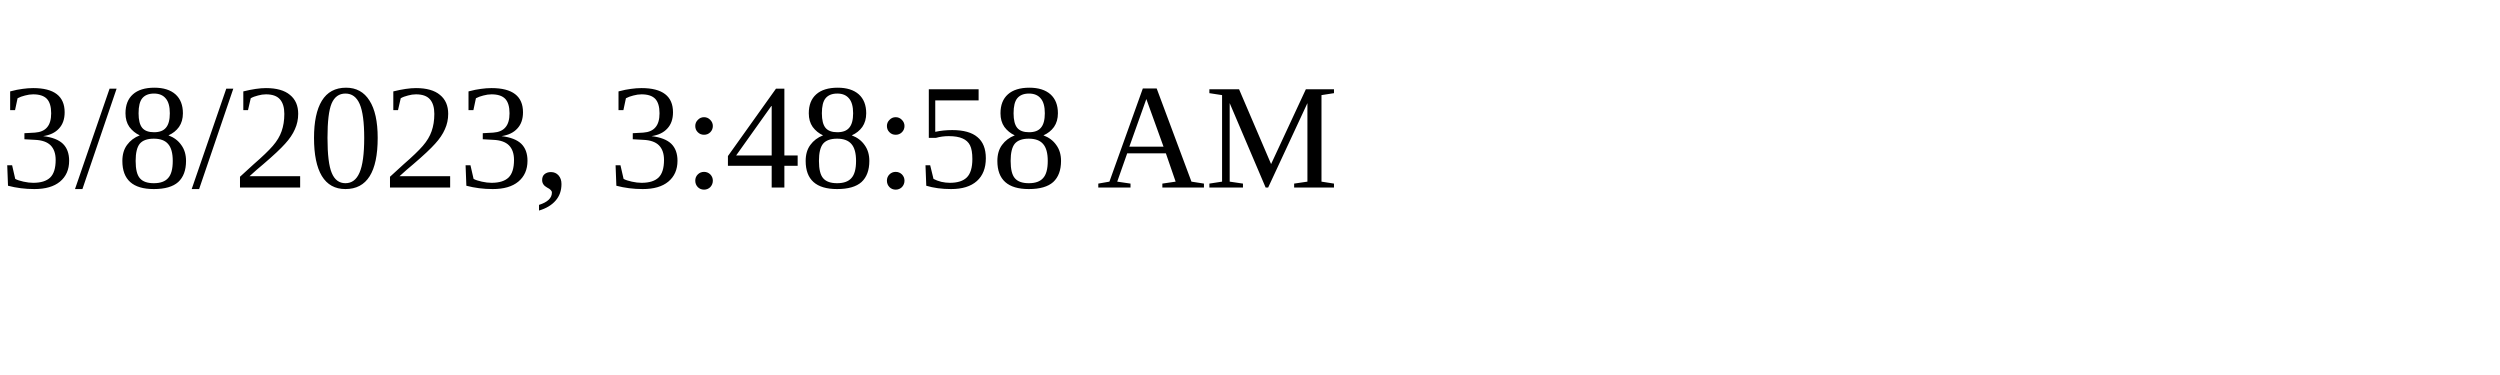
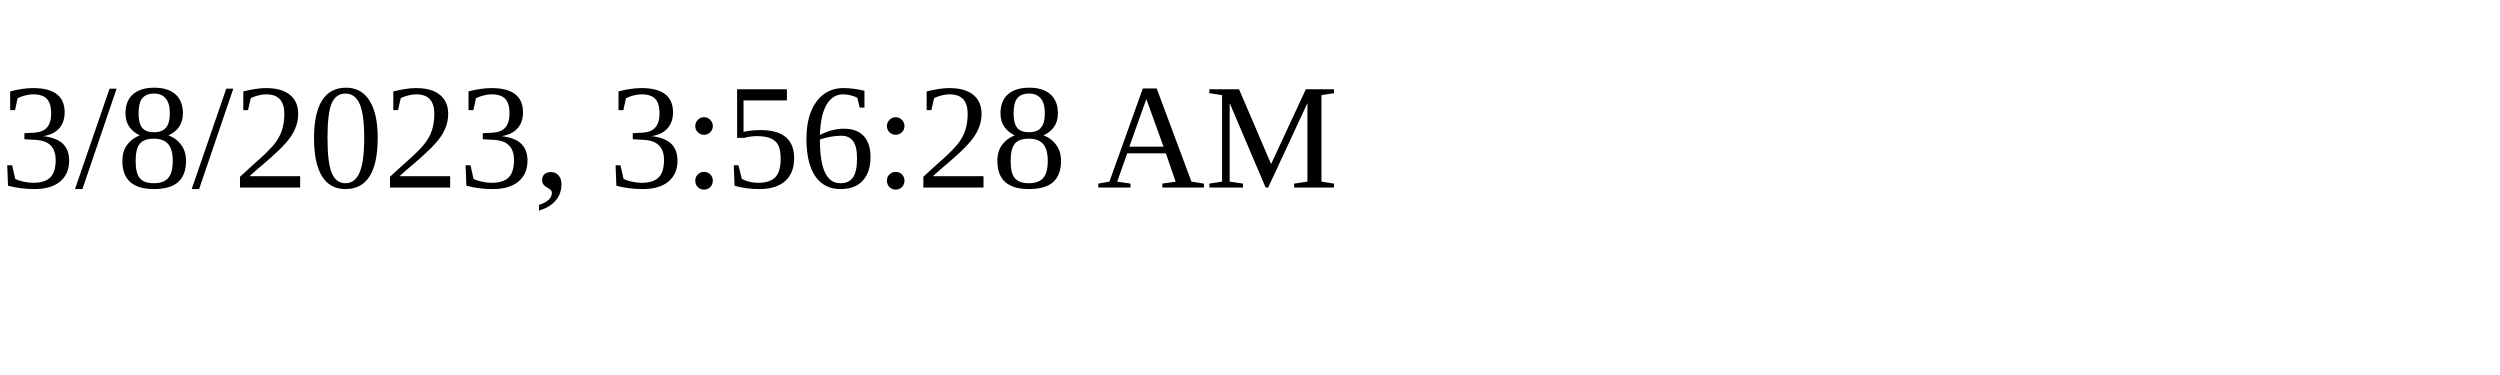
<svg xmlns="http://www.w3.org/2000/svg" height="30" width="200">
-   <text x="0" y="15">3/8/2023, 3:48:58 AM</text>
+   <text x="0" y="15">3/8/2023, 3:56:28 AM</text>
</svg>
